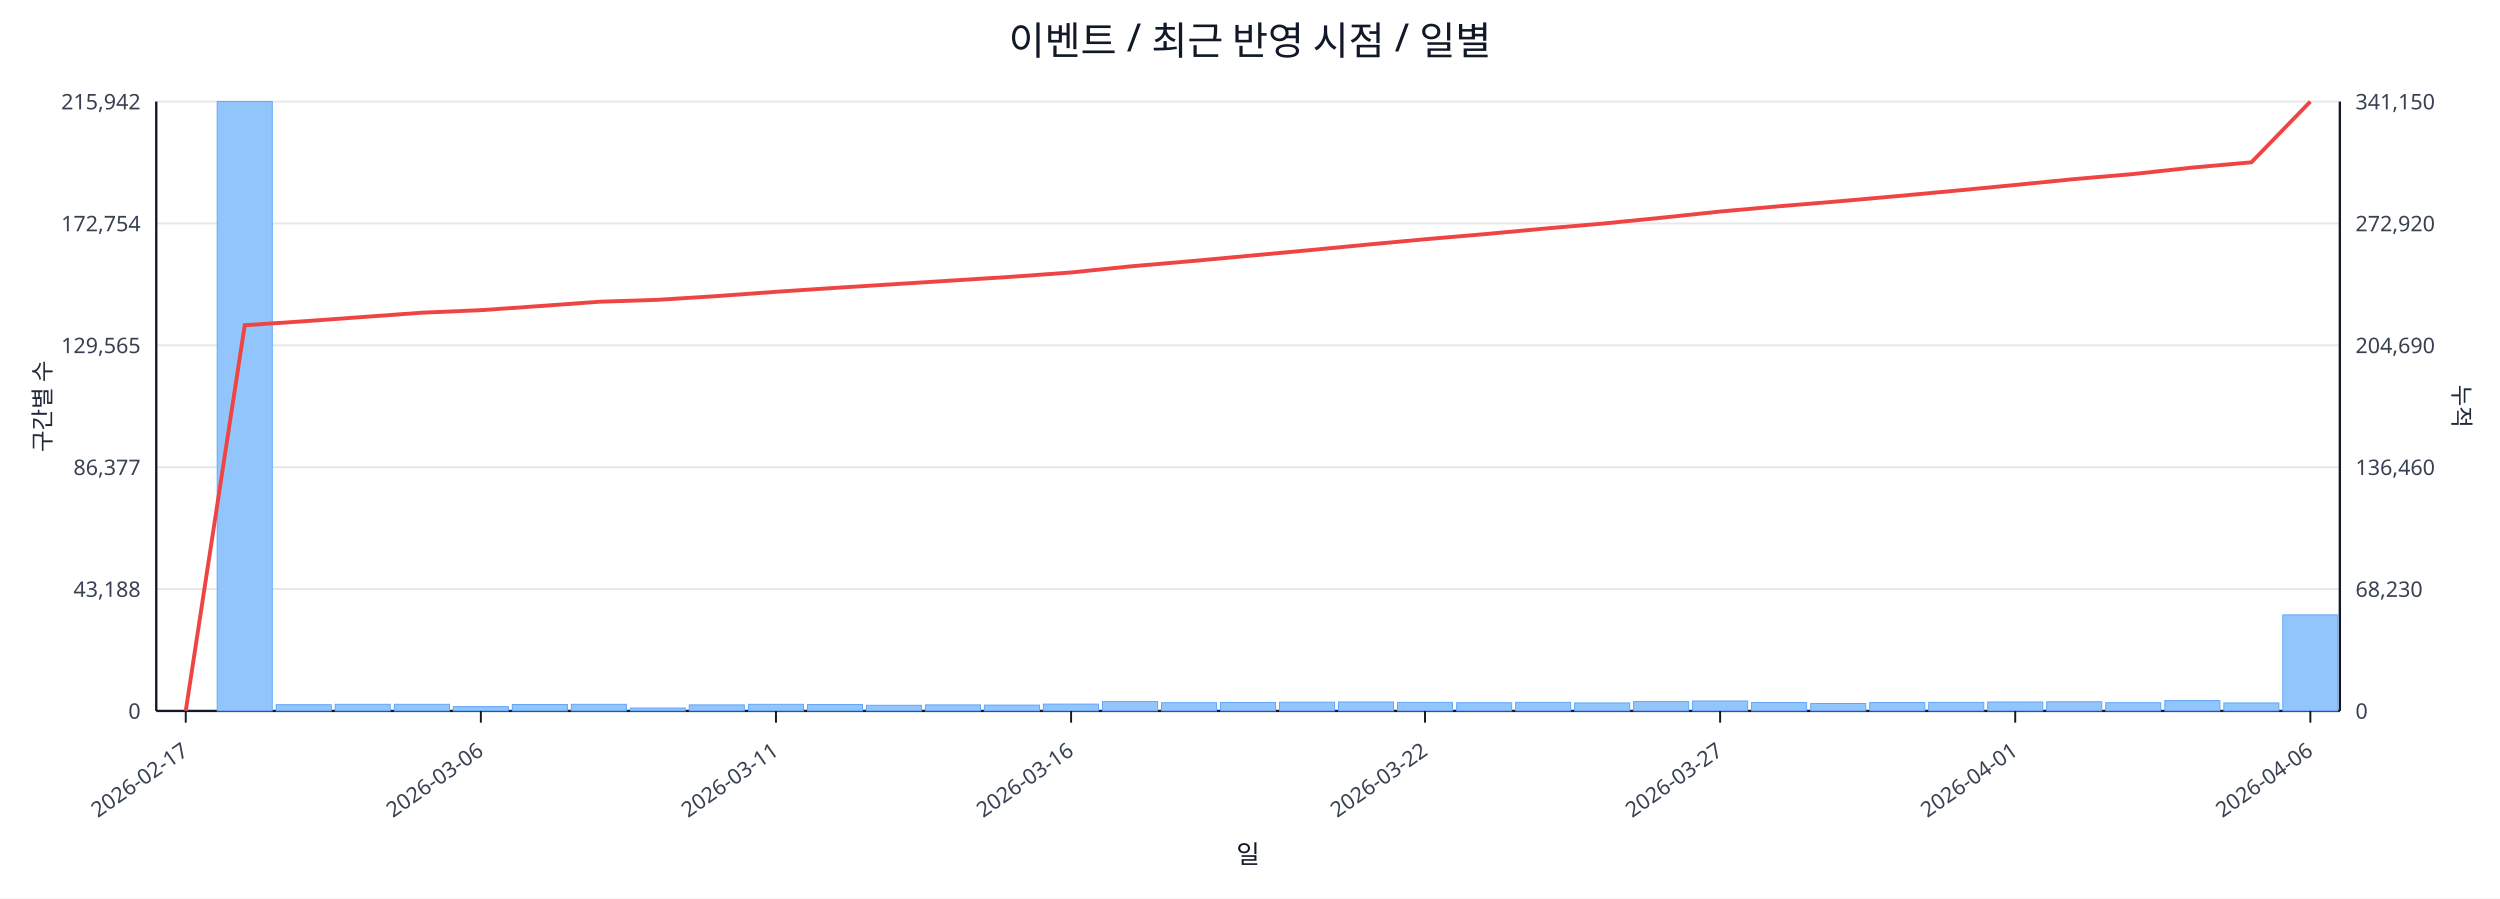
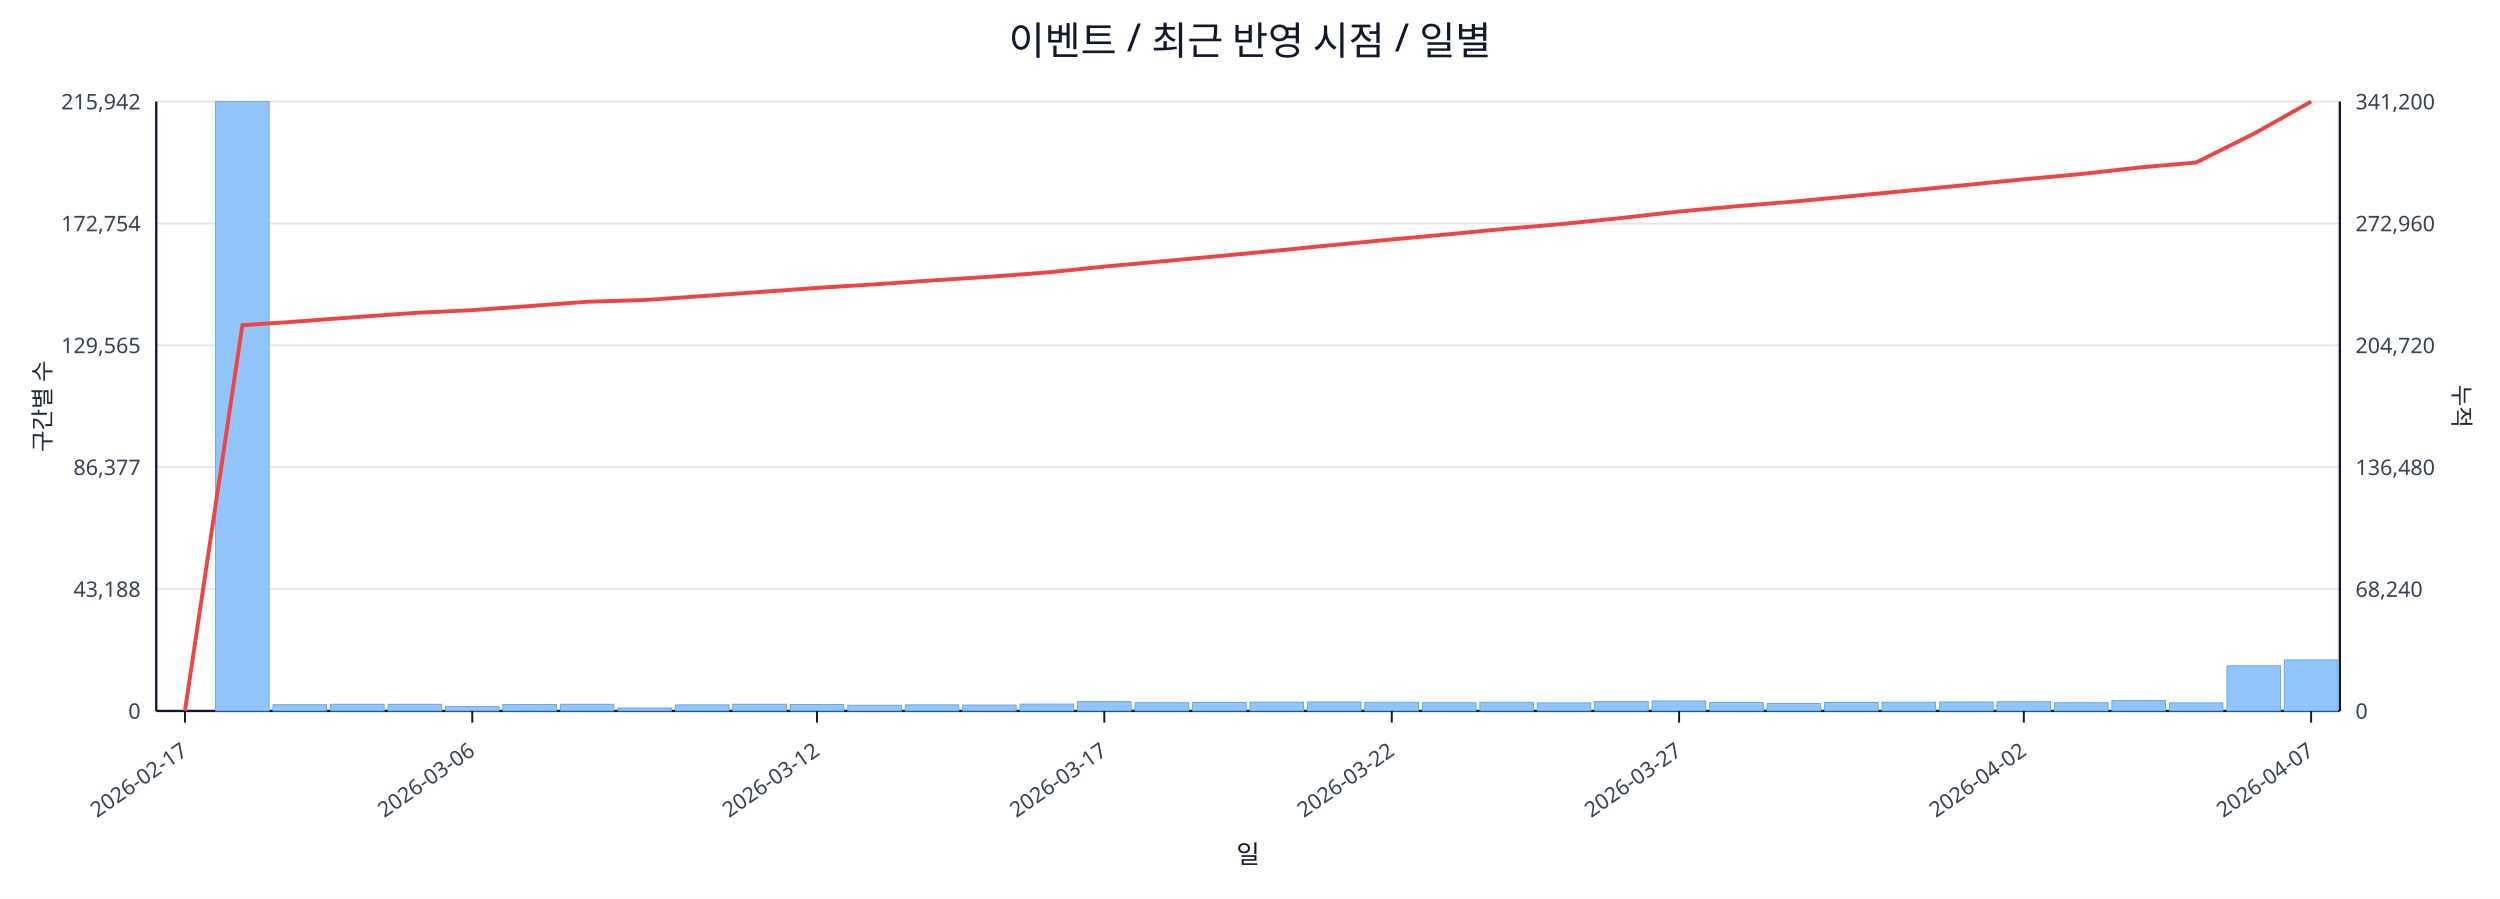
<svg xmlns="http://www.w3.org/2000/svg" width="1280" height="460" viewBox="0 0 1280 460">
  <rect x="0" y="0" width="100%" height="100%" fill="#ffffff" />
  <text x="640.0" y="28" font-size="20" text-anchor="middle" font-family="sans-serif" fill="#111827">이벤트 / 최근 반영 시점 / 일별</text>
  <line x1="80.0" y1="52.0" x2="1198.0" y2="52.0" stroke="#e5e7eb" stroke-width="1" />
  <text x="72.0" y="56.0" font-size="11" text-anchor="end" font-family="sans-serif" fill="#374151">215,942</text>
-   <text x="1206.0" y="56.0" font-size="11" text-anchor="start" font-family="sans-serif" fill="#374151">341,150</text>
+   <text x="1206.0" y="56.0" font-size="11" text-anchor="start" font-family="sans-serif" fill="#374151">341,200</text>
  <line x1="80.0" y1="114.4" x2="1198.0" y2="114.4" stroke="#e5e7eb" stroke-width="1" />
  <text x="72.0" y="118.4" font-size="11" text-anchor="end" font-family="sans-serif" fill="#374151">172,754</text>
-   <text x="1206.0" y="118.4" font-size="11" text-anchor="start" font-family="sans-serif" fill="#374151">272,920</text>
+   <text x="1206.0" y="118.4" font-size="11" text-anchor="start" font-family="sans-serif" fill="#374151">272,960</text>
  <line x1="80.0" y1="176.8" x2="1198.0" y2="176.8" stroke="#e5e7eb" stroke-width="1" />
  <text x="72.0" y="180.8" font-size="11" text-anchor="end" font-family="sans-serif" fill="#374151">129,565</text>
-   <text x="1206.0" y="180.8" font-size="11" text-anchor="start" font-family="sans-serif" fill="#374151">204,690</text>
+   <text x="1206.0" y="180.8" font-size="11" text-anchor="start" font-family="sans-serif" fill="#374151">204,720</text>
  <line x1="80.0" y1="239.2" x2="1198.0" y2="239.2" stroke="#e5e7eb" stroke-width="1" />
  <text x="72.0" y="243.2" font-size="11" text-anchor="end" font-family="sans-serif" fill="#374151">86,377</text>
-   <text x="1206.0" y="243.2" font-size="11" text-anchor="start" font-family="sans-serif" fill="#374151">136,460</text>
+   <text x="1206.0" y="243.2" font-size="11" text-anchor="start" font-family="sans-serif" fill="#374151">136,480</text>
  <line x1="80.0" y1="301.6" x2="1198.0" y2="301.6" stroke="#e5e7eb" stroke-width="1" />
  <text x="72.0" y="305.6" font-size="11" text-anchor="end" font-family="sans-serif" fill="#374151">43,188</text>
-   <text x="1206.0" y="305.6" font-size="11" text-anchor="start" font-family="sans-serif" fill="#374151">68,230</text>
+   <text x="1206.0" y="305.6" font-size="11" text-anchor="start" font-family="sans-serif" fill="#374151">68,240</text>
  <line x1="80.0" y1="364.0" x2="1198.0" y2="364.0" stroke="#e5e7eb" stroke-width="1" />
  <text x="72.0" y="368.0" font-size="11" text-anchor="end" font-family="sans-serif" fill="#374151">0</text>
  <text x="1206.0" y="368.0" font-size="11" text-anchor="start" font-family="sans-serif" fill="#374151">0</text>
  <line x1="80.0" y1="364.0" x2="1198.0" y2="364.0" stroke="#111827" stroke-width="1.2" />
  <line x1="80.0" y1="52.0" x2="80.0" y2="364.0" stroke="#111827" stroke-width="1.2" />
  <line x1="1198.0" y1="52.0" x2="1198.0" y2="364.0" stroke="#111827" stroke-width="1.2" />
-   <rect x="81.0" y="364.0" width="28.2" height="0.0" fill="#93c5fd" stroke="#60a5fa" stroke-width="0.5" />
-   <rect x="111.2" y="52.0" width="28.2" height="312.0" fill="#93c5fd" stroke="#60a5fa" stroke-width="0.5" />
-   <rect x="141.4" y="360.8" width="28.2" height="3.2" fill="#93c5fd" stroke="#60a5fa" stroke-width="0.5" />
-   <rect x="171.6" y="360.6" width="28.2" height="3.4" fill="#93c5fd" stroke="#60a5fa" stroke-width="0.5" />
-   <rect x="201.9" y="360.6" width="28.2" height="3.4" fill="#93c5fd" stroke="#60a5fa" stroke-width="0.5" />
-   <rect x="232.1" y="361.8" width="28.2" height="2.2" fill="#93c5fd" stroke="#60a5fa" stroke-width="0.5" />
-   <rect x="262.3" y="360.7" width="28.2" height="3.3" fill="#93c5fd" stroke="#60a5fa" stroke-width="0.5" />
-   <rect x="292.5" y="360.6" width="28.2" height="3.4" fill="#93c5fd" stroke="#60a5fa" stroke-width="0.5" />
-   <rect x="322.7" y="362.5" width="28.2" height="1.5" fill="#93c5fd" stroke="#60a5fa" stroke-width="0.5" />
-   <rect x="352.9" y="360.9" width="28.2" height="3.1" fill="#93c5fd" stroke="#60a5fa" stroke-width="0.5" />
-   <rect x="383.2" y="360.6" width="28.2" height="3.4" fill="#93c5fd" stroke="#60a5fa" stroke-width="0.5" />
-   <rect x="413.4" y="360.7" width="28.2" height="3.3" fill="#93c5fd" stroke="#60a5fa" stroke-width="0.5" />
-   <rect x="443.6" y="361.1" width="28.2" height="2.9" fill="#93c5fd" stroke="#60a5fa" stroke-width="0.5" />
-   <rect x="473.8" y="360.9" width="28.2" height="3.1" fill="#93c5fd" stroke="#60a5fa" stroke-width="0.5" />
-   <rect x="504.0" y="361.0" width="28.2" height="3.0" fill="#93c5fd" stroke="#60a5fa" stroke-width="0.5" />
-   <rect x="534.2" y="360.5" width="28.2" height="3.5" fill="#93c5fd" stroke="#60a5fa" stroke-width="0.5" />
-   <rect x="564.5" y="359.2" width="28.2" height="4.8" fill="#93c5fd" stroke="#60a5fa" stroke-width="0.5" />
-   <rect x="594.7" y="359.8" width="28.2" height="4.2" fill="#93c5fd" stroke="#60a5fa" stroke-width="0.5" />
-   <rect x="624.9" y="359.7" width="28.2" height="4.3" fill="#93c5fd" stroke="#60a5fa" stroke-width="0.5" />
-   <rect x="655.1" y="359.5" width="28.2" height="4.5" fill="#93c5fd" stroke="#60a5fa" stroke-width="0.5" />
-   <rect x="685.3" y="359.4" width="28.2" height="4.6" fill="#93c5fd" stroke="#60a5fa" stroke-width="0.5" />
-   <rect x="715.5" y="359.6" width="28.2" height="4.4" fill="#93c5fd" stroke="#60a5fa" stroke-width="0.5" />
-   <rect x="745.8" y="359.8" width="28.2" height="4.2" fill="#93c5fd" stroke="#60a5fa" stroke-width="0.5" />
-   <rect x="776.0" y="359.6" width="28.2" height="4.4" fill="#93c5fd" stroke="#60a5fa" stroke-width="0.5" />
-   <rect x="806.2" y="359.9" width="28.2" height="4.1" fill="#93c5fd" stroke="#60a5fa" stroke-width="0.5" />
-   <rect x="836.4" y="359.2" width="28.2" height="4.8" fill="#93c5fd" stroke="#60a5fa" stroke-width="0.5" />
-   <rect x="866.6" y="358.9" width="28.2" height="5.1" fill="#93c5fd" stroke="#60a5fa" stroke-width="0.5" />
-   <rect x="896.8" y="359.7" width="28.2" height="4.3" fill="#93c5fd" stroke="#60a5fa" stroke-width="0.5" />
-   <rect x="927.1" y="360.2" width="28.2" height="3.8" fill="#93c5fd" stroke="#60a5fa" stroke-width="0.5" />
-   <rect x="957.3" y="359.7" width="28.2" height="4.3" fill="#93c5fd" stroke="#60a5fa" stroke-width="0.5" />
-   <rect x="987.5" y="359.6" width="28.2" height="4.4" fill="#93c5fd" stroke="#60a5fa" stroke-width="0.5" />
-   <rect x="1017.7" y="359.4" width="28.2" height="4.6" fill="#93c5fd" stroke="#60a5fa" stroke-width="0.5" />
-   <rect x="1047.9" y="359.3" width="28.2" height="4.7" fill="#93c5fd" stroke="#60a5fa" stroke-width="0.5" />
-   <rect x="1078.1" y="359.8" width="28.2" height="4.2" fill="#93c5fd" stroke="#60a5fa" stroke-width="0.5" />
-   <rect x="1108.4" y="358.7" width="28.2" height="5.3" fill="#93c5fd" stroke="#60a5fa" stroke-width="0.5" />
-   <rect x="1138.6" y="359.9" width="28.2" height="4.1" fill="#93c5fd" stroke="#60a5fa" stroke-width="0.5" />
-   <rect x="1168.8" y="314.8" width="28.2" height="49.2" fill="#93c5fd" stroke="#60a5fa" stroke-width="0.5" />
-   <polyline fill="none" stroke="#ef4444" stroke-width="2" points="95.1,364.0 125.3,166.5 155.5,164.5 185.8,162.3 216.0,160.1 246.2,158.8 276.4,156.7 306.6,154.5 336.8,153.5 367.1,151.6 397.3,149.4 427.5,147.4 457.7,145.5 487.9,143.6 518.1,141.7 548.4,139.5 578.6,136.4 608.8,133.8 639.0,131.0 669.2,128.2 699.4,125.3 729.6,122.5 759.9,119.9 790.1,117.1 820.3,114.5 850.5,111.5 880.7,108.3 910.9,105.6 941.2,103.1 971.4,100.4 1001.6,97.6 1031.8,94.7 1062.0,91.7 1092.2,89.1 1122.5,85.8 1152.7,83.1 1182.9,52.0" />
-   <line x1="95.1" y1="364.0" x2="95.1" y2="370.0" stroke="#111827" stroke-width="1" />
-   <text x="97.1" y="386.0" font-size="11" text-anchor="end" transform="rotate(-35 97.1 386.0)" font-family="sans-serif" fill="#374151">2026-02-17</text>
-   <line x1="246.2" y1="364.0" x2="246.2" y2="370.0" stroke="#111827" stroke-width="1" />
-   <text x="248.2" y="386.0" font-size="11" text-anchor="end" transform="rotate(-35 248.2 386.0)" font-family="sans-serif" fill="#374151">2026-03-06</text>
-   <line x1="397.3" y1="364.0" x2="397.3" y2="370.0" stroke="#111827" stroke-width="1" />
-   <text x="399.3" y="386.0" font-size="11" text-anchor="end" transform="rotate(-35 399.3 386.0)" font-family="sans-serif" fill="#374151">2026-03-11</text>
-   <line x1="548.4" y1="364.0" x2="548.4" y2="370.0" stroke="#111827" stroke-width="1" />
-   <text x="550.4" y="386.0" font-size="11" text-anchor="end" transform="rotate(-35 550.4 386.0)" font-family="sans-serif" fill="#374151">2026-03-16</text>
-   <line x1="729.6" y1="364.0" x2="729.6" y2="370.0" stroke="#111827" stroke-width="1" />
-   <text x="731.6" y="386.0" font-size="11" text-anchor="end" transform="rotate(-35 731.6 386.0)" font-family="sans-serif" fill="#374151">2026-03-22</text>
-   <line x1="880.7" y1="364.0" x2="880.7" y2="370.0" stroke="#111827" stroke-width="1" />
-   <text x="882.7" y="386.0" font-size="11" text-anchor="end" transform="rotate(-35 882.7 386.0)" font-family="sans-serif" fill="#374151">2026-03-27</text>
-   <line x1="1031.8" y1="364.0" x2="1031.8" y2="370.0" stroke="#111827" stroke-width="1" />
-   <text x="1033.8" y="386.0" font-size="11" text-anchor="end" transform="rotate(-35 1033.8 386.0)" font-family="sans-serif" fill="#374151">2026-04-01</text>
-   <line x1="1182.9" y1="364.0" x2="1182.9" y2="370.0" stroke="#111827" stroke-width="1" />
-   <text x="1184.9" y="386.0" font-size="11" text-anchor="end" transform="rotate(-35 1184.9 386.0)" font-family="sans-serif" fill="#374151">2026-04-06</text>
+   <rect x="81.0" y="364.0" width="27.4" height="0.0" fill="#93c5fd" stroke="#60a5fa" stroke-width="0.5" />
+   <rect x="110.4" y="52.0" width="27.4" height="312.0" fill="#93c5fd" stroke="#60a5fa" stroke-width="0.5" />
+   <rect x="139.8" y="360.8" width="27.4" height="3.2" fill="#93c5fd" stroke="#60a5fa" stroke-width="0.5" />
+   <rect x="169.3" y="360.6" width="27.4" height="3.4" fill="#93c5fd" stroke="#60a5fa" stroke-width="0.5" />
+   <rect x="198.7" y="360.6" width="27.4" height="3.4" fill="#93c5fd" stroke="#60a5fa" stroke-width="0.5" />
+   <rect x="228.1" y="361.8" width="27.4" height="2.2" fill="#93c5fd" stroke="#60a5fa" stroke-width="0.5" />
+   <rect x="257.5" y="360.7" width="27.4" height="3.3" fill="#93c5fd" stroke="#60a5fa" stroke-width="0.5" />
+   <rect x="286.9" y="360.6" width="27.4" height="3.4" fill="#93c5fd" stroke="#60a5fa" stroke-width="0.5" />
+   <rect x="316.4" y="362.5" width="27.4" height="1.5" fill="#93c5fd" stroke="#60a5fa" stroke-width="0.5" />
+   <rect x="345.8" y="360.9" width="27.4" height="3.1" fill="#93c5fd" stroke="#60a5fa" stroke-width="0.5" />
+   <rect x="375.2" y="360.6" width="27.4" height="3.4" fill="#93c5fd" stroke="#60a5fa" stroke-width="0.5" />
+   <rect x="404.6" y="360.7" width="27.4" height="3.3" fill="#93c5fd" stroke="#60a5fa" stroke-width="0.5" />
+   <rect x="434.1" y="361.1" width="27.4" height="2.9" fill="#93c5fd" stroke="#60a5fa" stroke-width="0.5" />
+   <rect x="463.5" y="360.9" width="27.4" height="3.1" fill="#93c5fd" stroke="#60a5fa" stroke-width="0.5" />
+   <rect x="492.9" y="361.0" width="27.4" height="3.0" fill="#93c5fd" stroke="#60a5fa" stroke-width="0.5" />
+   <rect x="522.3" y="360.5" width="27.4" height="3.5" fill="#93c5fd" stroke="#60a5fa" stroke-width="0.5" />
+   <rect x="551.7" y="359.2" width="27.4" height="4.8" fill="#93c5fd" stroke="#60a5fa" stroke-width="0.5" />
+   <rect x="581.2" y="359.8" width="27.4" height="4.2" fill="#93c5fd" stroke="#60a5fa" stroke-width="0.5" />
+   <rect x="610.6" y="359.7" width="27.4" height="4.3" fill="#93c5fd" stroke="#60a5fa" stroke-width="0.5" />
+   <rect x="640.0" y="359.5" width="27.4" height="4.5" fill="#93c5fd" stroke="#60a5fa" stroke-width="0.5" />
+   <rect x="669.4" y="359.4" width="27.4" height="4.6" fill="#93c5fd" stroke="#60a5fa" stroke-width="0.5" />
+   <rect x="698.8" y="359.6" width="27.4" height="4.4" fill="#93c5fd" stroke="#60a5fa" stroke-width="0.5" />
+   <rect x="728.3" y="359.8" width="27.4" height="4.2" fill="#93c5fd" stroke="#60a5fa" stroke-width="0.5" />
+   <rect x="757.7" y="359.6" width="27.4" height="4.4" fill="#93c5fd" stroke="#60a5fa" stroke-width="0.5" />
+   <rect x="787.1" y="359.9" width="27.4" height="4.1" fill="#93c5fd" stroke="#60a5fa" stroke-width="0.5" />
+   <rect x="816.5" y="359.2" width="27.4" height="4.8" fill="#93c5fd" stroke="#60a5fa" stroke-width="0.5" />
+   <rect x="845.9" y="358.9" width="27.4" height="5.1" fill="#93c5fd" stroke="#60a5fa" stroke-width="0.5" />
+   <rect x="875.4" y="359.7" width="27.4" height="4.3" fill="#93c5fd" stroke="#60a5fa" stroke-width="0.5" />
+   <rect x="904.8" y="360.2" width="27.4" height="3.8" fill="#93c5fd" stroke="#60a5fa" stroke-width="0.5" />
+   <rect x="934.2" y="359.7" width="27.4" height="4.3" fill="#93c5fd" stroke="#60a5fa" stroke-width="0.5" />
+   <rect x="963.6" y="359.6" width="27.4" height="4.4" fill="#93c5fd" stroke="#60a5fa" stroke-width="0.5" />
+   <rect x="993.1" y="359.4" width="27.4" height="4.6" fill="#93c5fd" stroke="#60a5fa" stroke-width="0.5" />
+   <rect x="1022.5" y="359.3" width="27.4" height="4.7" fill="#93c5fd" stroke="#60a5fa" stroke-width="0.5" />
+   <rect x="1051.9" y="359.8" width="27.4" height="4.2" fill="#93c5fd" stroke="#60a5fa" stroke-width="0.5" />
+   <rect x="1081.3" y="358.7" width="27.4" height="5.3" fill="#93c5fd" stroke="#60a5fa" stroke-width="0.5" />
+   <rect x="1110.7" y="359.9" width="27.4" height="4.1" fill="#93c5fd" stroke="#60a5fa" stroke-width="0.5" />
+   <rect x="1140.2" y="340.9" width="27.4" height="23.1" fill="#93c5fd" stroke="#60a5fa" stroke-width="0.5" />
+   <rect x="1169.6" y="337.9" width="27.4" height="26.1" fill="#93c5fd" stroke="#60a5fa" stroke-width="0.5" />
+   <polyline fill="none" stroke="#ef4444" stroke-width="2" points="94.7,364.0 124.1,166.5 153.6,164.5 183.0,162.3 212.4,160.2 241.8,158.8 271.2,156.7 300.7,154.5 330.1,153.6 359.5,151.6 388.9,149.5 418.3,147.4 447.8,145.6 477.2,143.6 506.6,141.7 536.0,139.5 565.4,136.5 594.9,133.8 624.3,131.1 653.7,128.3 683.1,125.4 712.6,122.6 742.0,119.9 771.4,117.1 800.8,114.6 830.2,111.6 859.7,108.3 889.1,105.6 918.5,103.2 947.9,100.4 977.3,97.6 1006.8,94.7 1036.2,91.8 1065.6,89.1 1095.0,85.8 1124.4,83.2 1153.9,68.5 1183.3,52.0" />
+   <line x1="94.7" y1="364.0" x2="94.7" y2="370.0" stroke="#111827" stroke-width="1" />
+   <text x="96.7" y="386.0" font-size="11" text-anchor="end" transform="rotate(-35 96.7 386.0)" font-family="sans-serif" fill="#374151">2026-02-17</text>
+   <line x1="241.8" y1="364.0" x2="241.8" y2="370.0" stroke="#111827" stroke-width="1" />
+   <text x="243.8" y="386.0" font-size="11" text-anchor="end" transform="rotate(-35 243.8 386.0)" font-family="sans-serif" fill="#374151">2026-03-06</text>
+   <line x1="418.3" y1="364.0" x2="418.3" y2="370.0" stroke="#111827" stroke-width="1" />
+   <text x="420.3" y="386.0" font-size="11" text-anchor="end" transform="rotate(-35 420.3 386.0)" font-family="sans-serif" fill="#374151">2026-03-12</text>
+   <line x1="565.4" y1="364.0" x2="565.4" y2="370.0" stroke="#111827" stroke-width="1" />
+   <text x="567.4" y="386.0" font-size="11" text-anchor="end" transform="rotate(-35 567.4 386.0)" font-family="sans-serif" fill="#374151">2026-03-17</text>
+   <line x1="712.6" y1="364.0" x2="712.6" y2="370.0" stroke="#111827" stroke-width="1" />
+   <text x="714.6" y="386.0" font-size="11" text-anchor="end" transform="rotate(-35 714.6 386.0)" font-family="sans-serif" fill="#374151">2026-03-22</text>
+   <line x1="859.7" y1="364.0" x2="859.7" y2="370.0" stroke="#111827" stroke-width="1" />
+   <text x="861.7" y="386.0" font-size="11" text-anchor="end" transform="rotate(-35 861.7 386.0)" font-family="sans-serif" fill="#374151">2026-03-27</text>
+   <line x1="1036.2" y1="364.0" x2="1036.2" y2="370.0" stroke="#111827" stroke-width="1" />
+   <text x="1038.2" y="386.0" font-size="11" text-anchor="end" transform="rotate(-35 1038.2 386.0)" font-family="sans-serif" fill="#374151">2026-04-02</text>
+   <line x1="1183.3" y1="364.0" x2="1183.3" y2="370.0" stroke="#111827" stroke-width="1" />
+   <text x="1185.3" y="386.0" font-size="11" text-anchor="end" transform="rotate(-35 1185.3 386.0)" font-family="sans-serif" fill="#374151">2026-04-07</text>
  <text x="26" y="208.0" font-size="12" transform="rotate(-90 26 208.0)" text-anchor="middle" font-family="sans-serif" fill="#1f2937">구간별 수</text>
  <text x="1256.0" y="208.0" font-size="12" transform="rotate(90 1256.0 208.0)" text-anchor="middle" font-family="sans-serif" fill="#1f2937">누적</text>
  <text x="639.0" y="442.0" font-size="13" text-anchor="middle" font-family="sans-serif" fill="#111827">일</text>
</svg>
